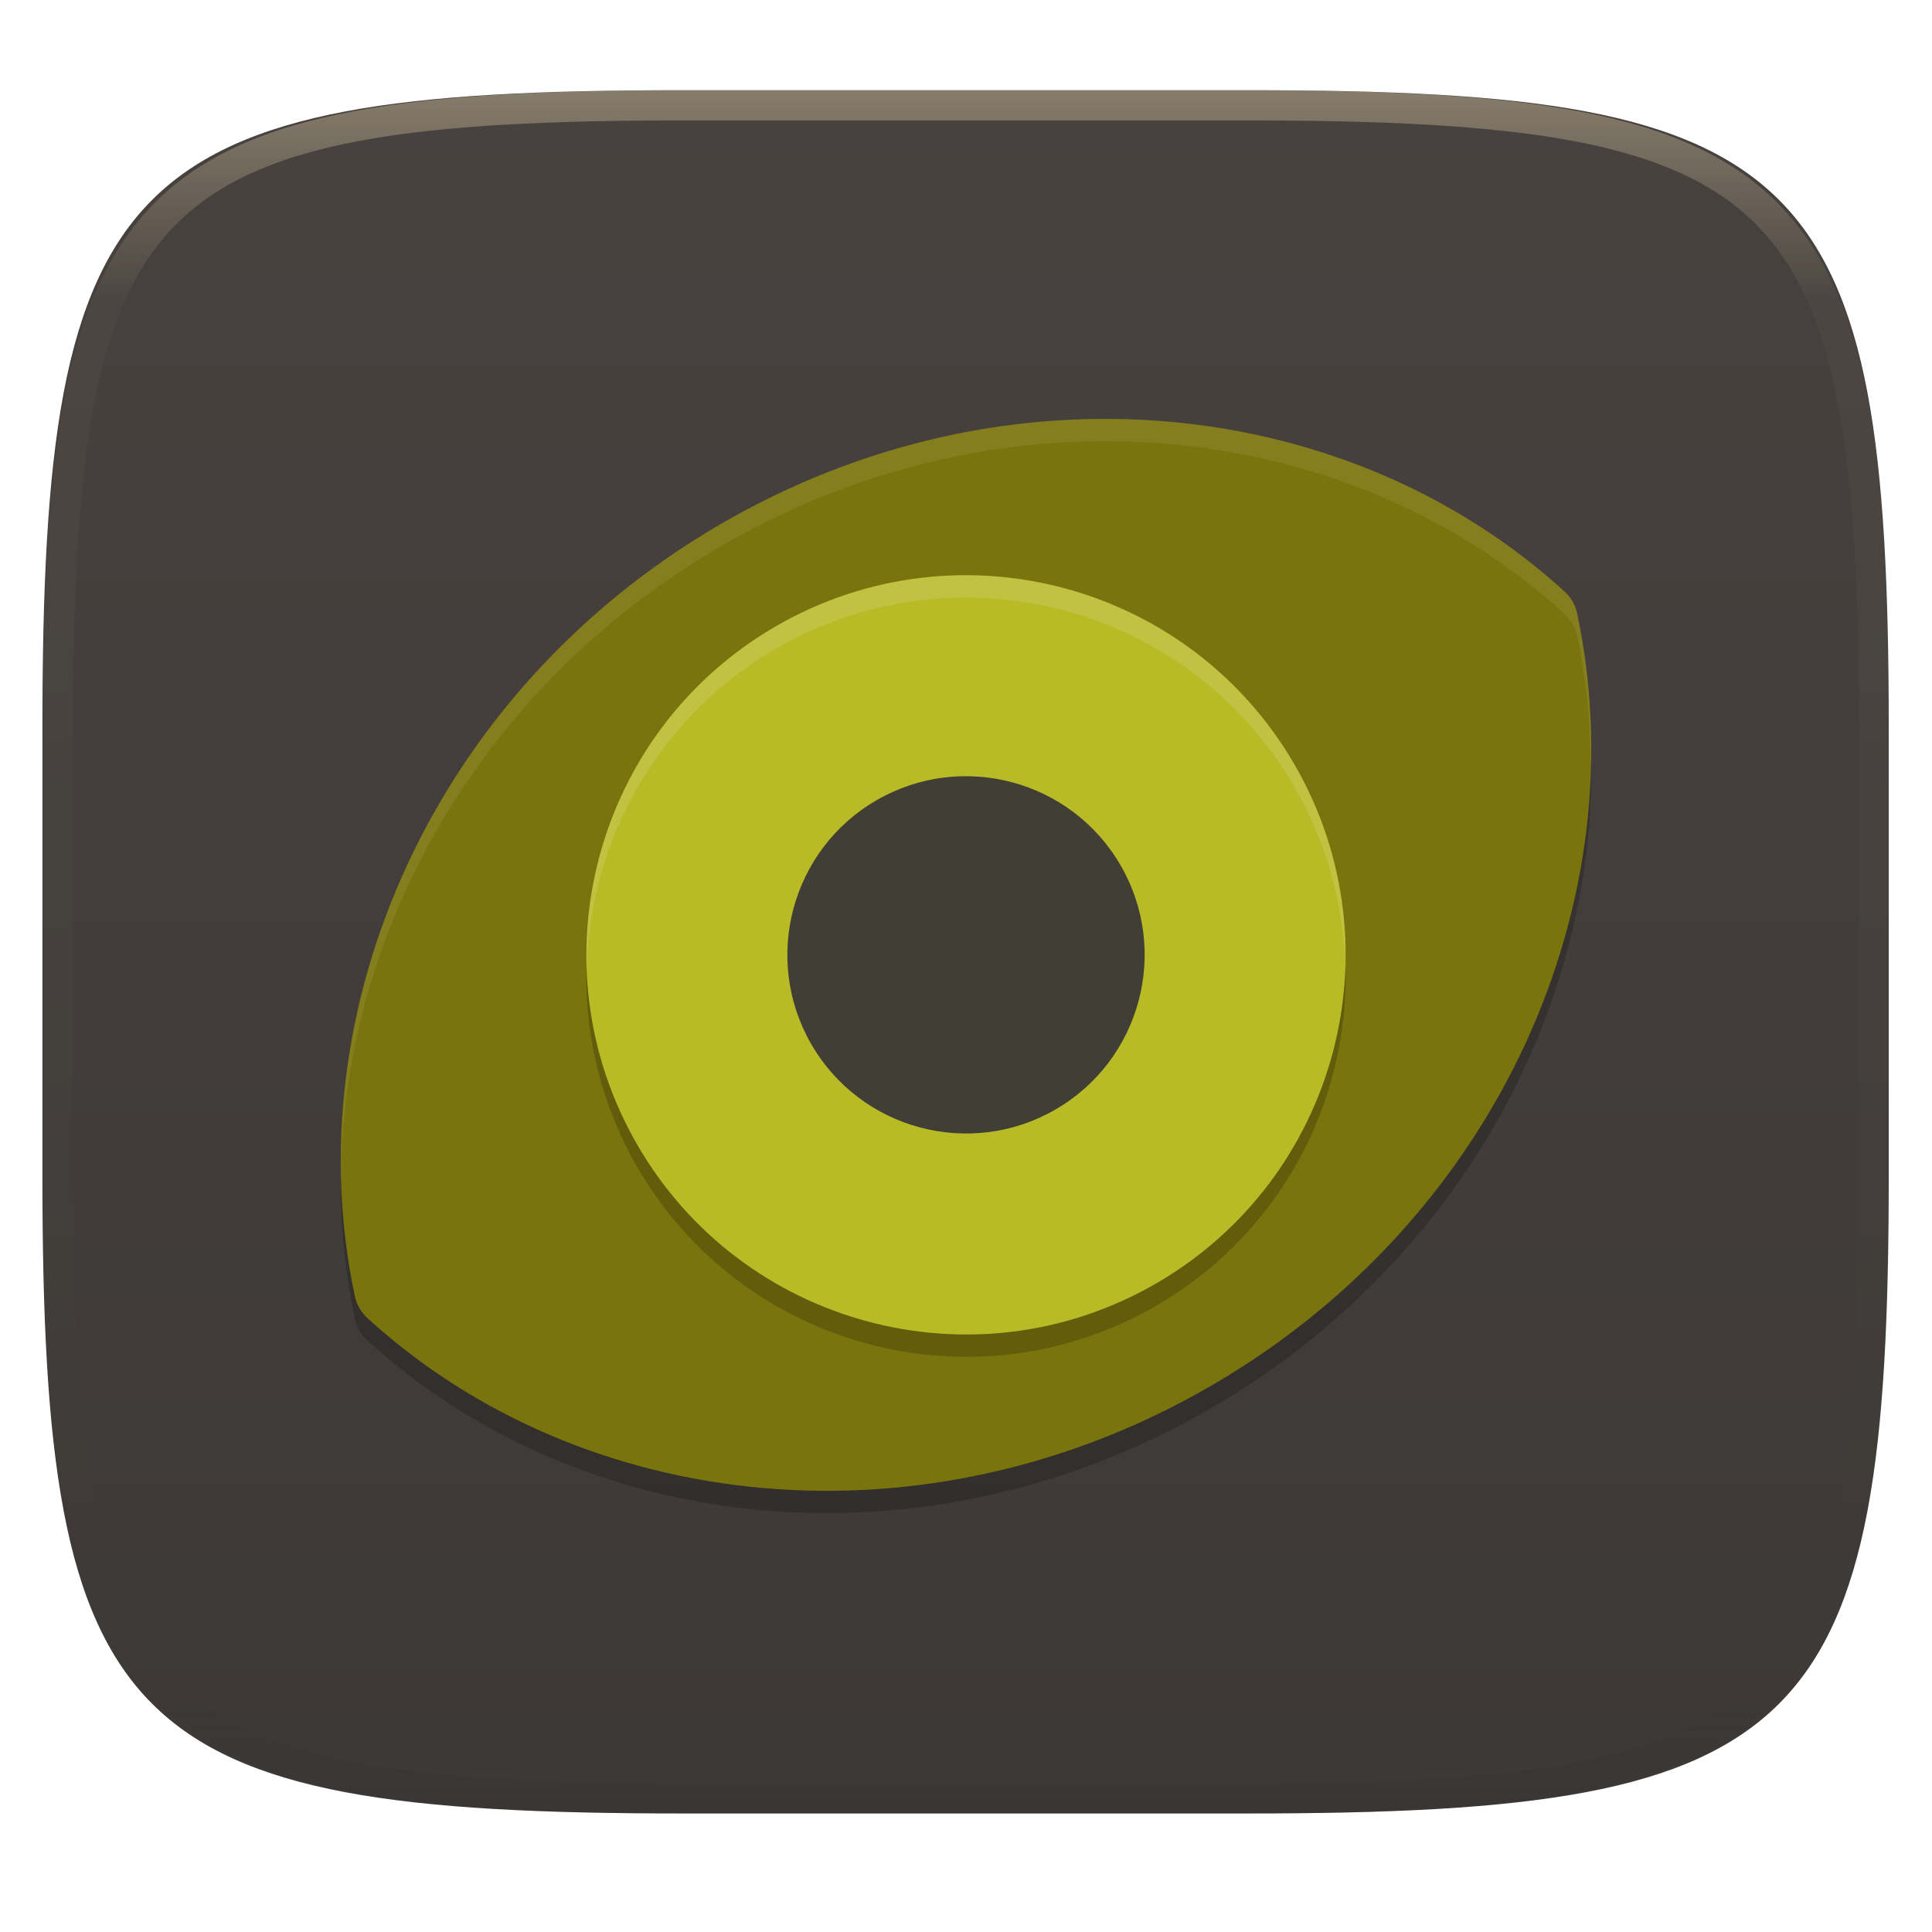
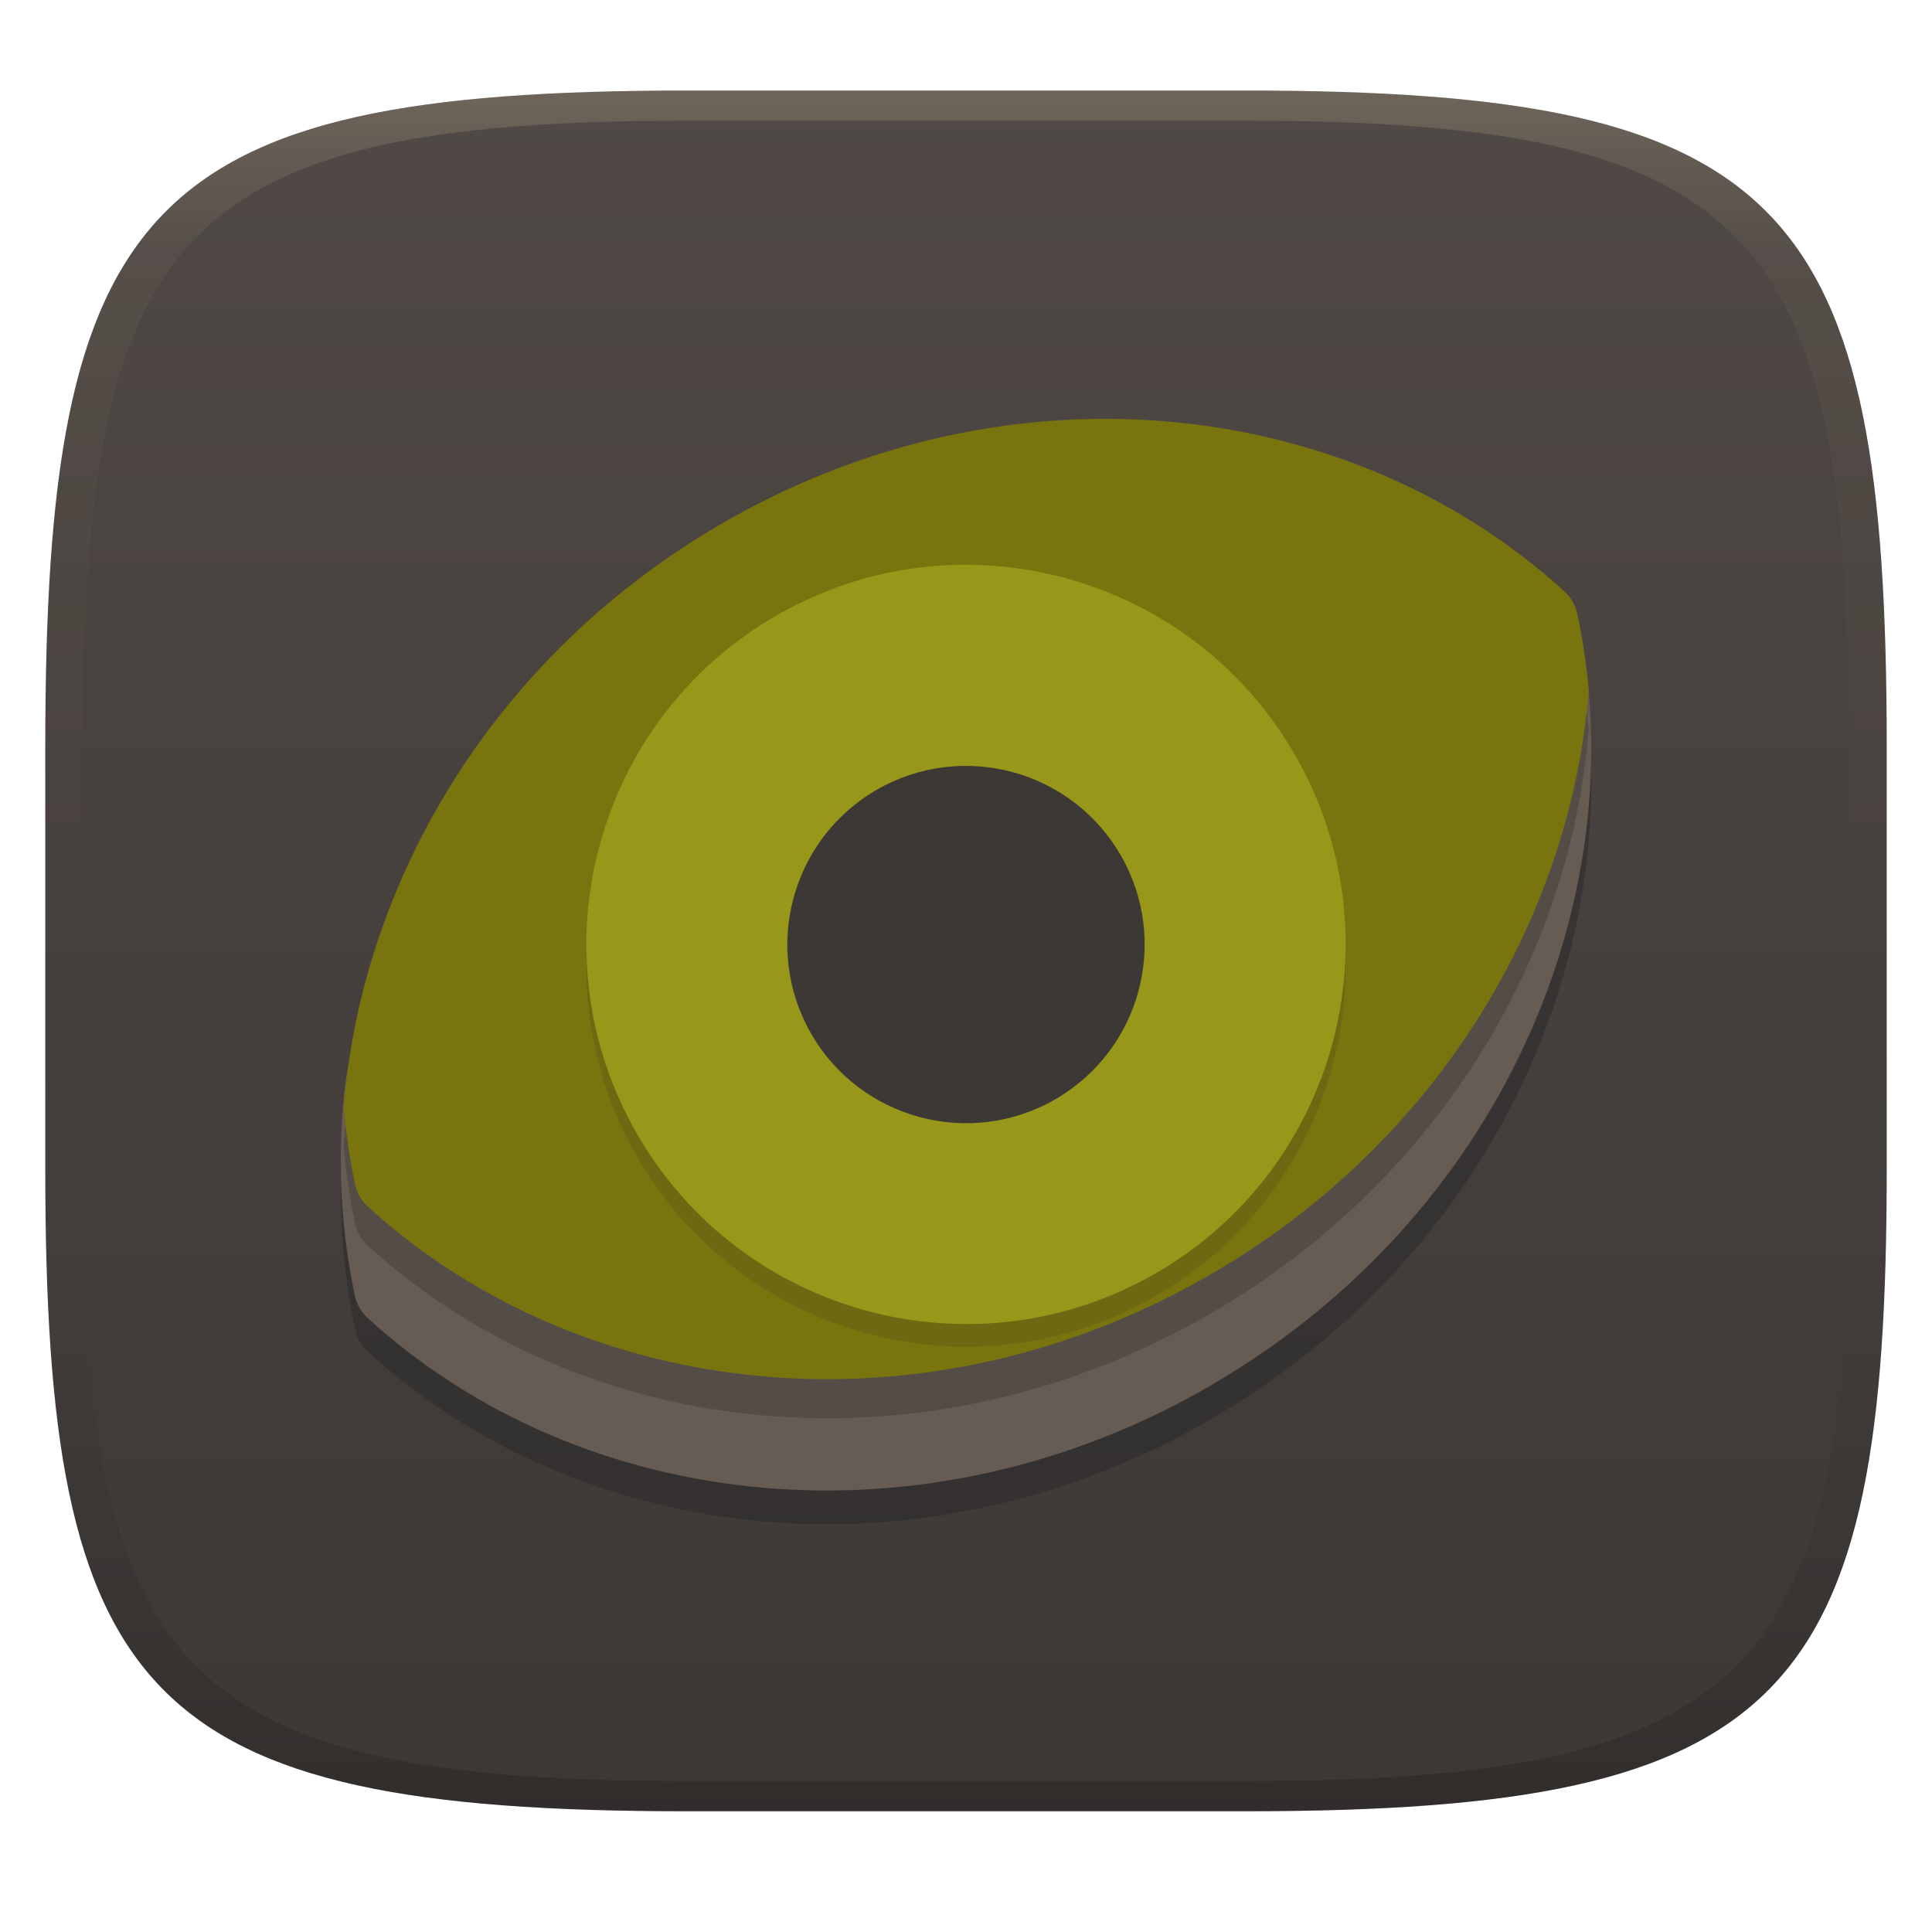
- <svg xmlns="http://www.w3.org/2000/svg" style="isolation:isolate" width="256" height="256" viewBox="0 0 256 256">
-   <g filter="url(#ieWME28MvSqOW6tPDu7drwerUopruBmk)">
-     <linearGradient id="_lgradient_89" x1=".567" x2=".567" y1="1.071" y2="-.742" gradientTransform="matrix(244.648,0,0,228.338,5.619,11.952)" gradientUnits="userSpaceOnUse">
-       <stop offset="0%" style="stop-color:#3c3836" />
-       <stop offset="100%" style="stop-color:#504945" />
+ <svg xmlns="http://www.w3.org/2000/svg" width="256" height="256" version="1.1">
+   <defs>
+     <linearGradient id="linearGradient31" x1=".5" x2=".5" y2="1" gradientTransform="matrix(244,0,0,228,5.986,12)" gradientUnits="userSpaceOnUse">
+       <stop stop-color="#ebdbb2" stop-opacity=".2" offset="0" />
+       <stop stop-color="#ebdbb2" stop-opacity=".05" offset=".1" />
+       <stop stop-opacity="0" offset=".704" />
+       <stop stop-opacity=".1" offset=".897" />
+       <stop stop-opacity=".2" offset="1" />
    </linearGradient>
-     <path fill="url(#_lgradient_89)" d="M 165.628 11.952 C 239.684 11.952 250.267 22.509 250.267 96.495 L 250.267 155.746 C 250.267 229.733 239.684 240.29 165.628 240.29 L 90.259 240.29 C 16.203 240.29 5.619 229.733 5.619 155.746 L 5.619 96.495 C 5.619 22.509 16.203 11.952 90.259 11.952 L 165.628 11.952 Z" />
-   </g>
-   <g opacity=".4">
-     <linearGradient id="_lgradient_90" x1=".517" x2=".517" y1="0" y2="1" gradientTransform="matrix(244.65,0,0,228.34,5.68,11.95)" gradientUnits="userSpaceOnUse">
-       <stop offset="0%" style="stop-color:#ebdbb2" />
-       <stop offset="12.5%" stop-opacity=".098" style="stop-color:#ebdbb2" />
-       <stop offset="92.5%" stop-opacity=".098" style="stop-color:#282828" />
-       <stop offset="100%" stop-opacity=".498" style="stop-color:#282828" />
+     <linearGradient id="linearGradient6" x1="140" x2="140" y1="12" y2="240" gradientUnits="userSpaceOnUse">
+       <stop stop-color="#504945" offset="0" />
+       <stop stop-color="#3c3836" offset="1" />
    </linearGradient>
-     <path fill="url(#_lgradient_90)" fill-rule="evenodd" d="M 165.068 11.951 C 169.396 11.941 173.724 11.991 178.052 12.089 C 181.927 12.167 185.803 12.315 189.678 12.541 C 193.131 12.737 196.583 13.022 200.026 13.395 C 203.085 13.73 206.144 14.181 209.174 14.741 C 211.889 15.243 214.574 15.881 217.22 16.657 C 219.62 17.355 221.971 18.219 224.243 19.241 C 226.358 20.184 228.384 21.304 230.302 22.591 C 232.142 23.829 233.863 25.244 235.437 26.806 C 237.001 28.378 238.417 30.088 239.656 31.925 C 240.945 33.841 242.066 35.865 243.02 37.967 C 244.043 40.247 244.909 42.585 245.617 44.972 C 246.394 47.615 247.034 50.297 247.535 53.009 C 248.096 56.035 248.548 59.081 248.883 62.136 C 249.257 65.575 249.542 69.014 249.739 72.462 C 249.965 76.323 250.112 80.194 250.201 84.055 C 250.289 88.378 250.339 92.701 250.329 97.014 L 250.329 155.226 C 250.339 159.549 250.289 163.862 250.201 168.185 C 250.112 172.056 249.965 175.917 249.739 179.778 C 249.542 183.226 249.257 186.675 248.883 190.104 C 248.548 193.159 248.096 196.215 247.535 199.241 C 247.034 201.943 246.394 204.625 245.617 207.268 C 244.909 209.655 244.043 212.003 243.02 214.273 C 242.066 216.385 240.945 218.399 239.656 220.315 C 238.417 222.152 237.001 223.872 235.437 225.434 C 233.863 226.996 232.142 228.411 230.302 229.649 C 228.384 230.936 226.358 232.056 224.243 232.999 C 221.971 234.021 219.62 234.885 217.22 235.593 C 214.574 236.369 211.889 237.007 209.174 237.499 C 206.144 238.068 203.085 238.51 200.026 238.845 C 196.583 239.218 193.131 239.503 189.678 239.699 C 185.803 239.925 181.927 240.073 178.052 240.161 C 173.724 240.249 169.396 240.299 165.068 240.289 L 90.942 240.289 C 86.614 240.299 82.286 240.249 77.958 240.161 C 74.083 240.073 70.207 239.925 66.332 239.699 C 62.879 239.503 59.427 239.218 55.984 238.845 C 52.925 238.51 49.866 238.068 46.836 237.499 C 44.121 237.007 41.436 236.369 38.79 235.593 C 36.39 234.885 34.039 234.021 31.767 232.999 C 29.652 232.056 27.626 230.936 25.708 229.649 C 23.868 228.411 22.147 226.996 20.573 225.434 C 19.009 223.872 17.593 222.152 16.354 220.315 C 15.065 218.399 13.944 216.385 12.99 214.273 C 11.967 212.003 11.101 209.655 10.393 207.268 C 9.616 204.625 8.976 201.943 8.475 199.241 C 7.914 196.215 7.462 193.159 7.127 190.104 C 6.753 186.675 6.468 183.226 6.271 179.778 C 6.045 175.917 5.898 172.056 5.809 168.185 C 5.721 163.862 5.671 159.549 5.681 155.226 L 5.681 97.014 C 5.671 92.701 5.721 88.378 5.809 84.055 C 5.898 80.194 6.045 76.323 6.271 72.462 C 6.468 69.014 6.753 65.575 7.127 62.136 C 7.462 59.081 7.914 56.035 8.475 53.009 C 8.976 50.297 9.616 47.615 10.393 44.972 C 11.101 42.585 11.967 40.247 12.99 37.967 C 13.944 35.865 15.065 33.841 16.354 31.925 C 17.593 30.088 19.009 28.378 20.573 26.806 C 22.147 25.244 23.868 23.829 25.708 22.591 C 27.626 21.304 29.652 20.184 31.767 19.241 C 34.039 18.219 36.39 17.355 38.79 16.657 C 41.436 15.881 44.121 15.243 46.836 14.741 C 49.866 14.181 52.925 13.73 55.984 13.395 C 59.427 13.022 62.879 12.737 66.332 12.541 C 70.207 12.315 74.083 12.167 77.958 12.089 C 82.286 11.991 86.614 11.941 90.942 11.951 L 165.068 11.951 Z M 165.078 15.96 C 169.376 15.95 173.675 15.999 177.973 16.087 C 181.8 16.176 185.626 16.323 189.452 16.539 C 192.836 16.736 196.219 17.011 199.583 17.384 C 202.554 17.699 205.515 18.131 208.446 18.681 C 211.023 19.153 213.58 19.762 216.099 20.499 C 218.322 21.147 220.495 21.953 222.6 22.896 C 224.509 23.751 226.338 24.763 228.069 25.922 C 229.692 27.013 231.207 28.26 232.594 29.646 C 233.981 31.031 235.23 32.544 236.332 34.165 C 237.492 35.894 238.506 37.712 239.361 39.608 C 240.306 41.72 241.112 43.892 241.761 46.102 C 242.509 48.617 243.109 51.162 243.591 53.736 C 244.132 56.664 244.565 59.611 244.889 62.578 C 245.263 65.938 245.539 69.308 245.735 72.688 C 245.952 76.51 246.109 80.322 246.188 84.144 C 246.276 88.437 246.325 92.721 246.325 97.014 C 246.325 97.014 246.325 97.014 246.325 97.014 L 246.325 155.226 C 246.325 155.226 246.325 155.226 246.325 155.226 C 246.325 159.519 246.276 163.803 246.188 168.096 C 246.109 171.918 245.952 175.74 245.735 179.552 C 245.539 182.932 245.263 186.302 244.889 189.672 C 244.565 192.629 244.132 195.576 243.591 198.504 C 243.109 201.078 242.509 203.623 241.761 206.138 C 241.112 208.358 240.306 210.52 239.361 212.632 C 238.506 214.528 237.492 216.356 236.332 218.075 C 235.23 219.706 233.981 221.219 232.594 222.604 C 231.207 223.98 229.692 225.227 228.069 226.318 C 226.338 227.477 224.509 228.489 222.6 229.344 C 220.495 230.297 218.322 231.093 216.099 231.741 C 213.58 232.478 211.023 233.087 208.446 233.559 C 205.515 234.109 202.554 234.541 199.583 234.865 C 196.219 235.229 192.836 235.514 189.452 235.701 C 185.626 235.917 181.8 236.074 177.973 236.153 C 173.675 236.251 169.376 236.29 165.078 236.29 C 165.078 236.29 165.078 236.29 165.068 236.29 L 90.942 236.29 C 90.932 236.29 90.932 236.29 90.932 236.29 C 86.634 236.29 82.335 236.251 78.037 236.153 C 74.21 236.074 70.384 235.917 66.558 235.701 C 63.174 235.514 59.791 235.229 56.427 234.865 C 53.456 234.541 50.495 234.109 47.564 233.559 C 44.987 233.087 42.43 232.478 39.911 231.741 C 37.688 231.093 35.515 230.297 33.41 229.344 C 31.501 228.489 29.672 227.477 27.941 226.318 C 26.318 225.227 24.803 223.98 23.416 222.604 C 22.029 221.219 20.78 219.706 19.678 218.075 C 18.518 216.356 17.504 214.528 16.649 212.632 C 15.704 210.52 14.898 208.358 14.249 206.138 C 13.501 203.623 12.901 201.078 12.419 198.504 C 11.878 195.576 11.445 192.629 11.121 189.672 C 10.747 186.302 10.472 182.932 10.275 179.552 C 10.058 175.74 9.901 171.918 9.822 168.096 C 9.734 163.803 9.685 159.519 9.685 155.226 C 9.685 155.226 9.685 155.226 9.685 155.226 L 9.685 97.014 C 9.685 97.014 9.685 97.014 9.685 97.014 C 9.685 92.721 9.734 88.437 9.822 84.144 C 9.901 80.322 10.058 76.51 10.275 72.688 C 10.472 69.308 10.747 65.938 11.121 62.578 C 11.445 59.611 11.878 56.664 12.419 53.736 C 12.901 51.162 13.501 48.617 14.249 46.102 C 14.898 43.892 15.704 41.72 16.649 39.608 C 17.504 37.712 18.518 35.894 19.678 34.165 C 20.78 32.544 22.029 31.031 23.416 29.646 C 24.803 28.26 26.318 27.013 27.941 25.922 C 29.672 24.763 31.501 23.751 33.41 22.896 C 35.515 21.953 37.688 21.147 39.911 20.499 C 42.43 19.762 44.987 19.153 47.564 18.681 C 50.495 18.131 53.456 17.699 56.427 17.384 C 59.791 17.011 63.174 16.736 66.558 16.539 C 70.384 16.323 74.21 16.176 78.037 16.087 C 82.335 15.999 86.634 15.95 90.932 15.96 C 90.932 15.96 90.932 15.96 90.942 15.96 L 165.068 15.96 C 165.078 15.96 165.078 15.96 165.078 15.96 Z" />
-   </g>
-   <g>
-     <g opacity=".2">
-       <path d="M 160.627 186.495 C 122.63 208.627 77.252 203.684 48.69 177.622 C 47.841 176.847 47.261 175.834 47.021 174.706 C 38.939 136.762 57.337 94.624 95.373 72.47 C 133.37 50.338 178.748 55.281 207.31 81.343 C 208.159 82.117 208.739 83.13 208.979 84.259 C 217.061 122.203 198.663 164.34 160.627 186.495 Z" />
-     </g>
-     <path fill="#79740e" d="M 160.627 183.536 C 122.63 205.667 77.252 200.725 48.69 174.662 C 47.841 173.888 47.261 172.875 47.021 171.747 C 38.939 133.803 57.337 91.665 95.373 69.511 C 133.37 47.379 178.748 52.322 207.31 78.384 C 208.159 79.158 208.739 80.171 208.979 81.3 C 217.061 119.244 198.663 161.381 160.627 183.536 Z" />
-     <g opacity=".2">
-       <path d="M 84.436 154.634 C 70.554 130.59 78.805 99.799 102.849 85.918 C 126.893 72.036 157.684 80.286 171.565 104.33 C 185.447 128.374 177.197 159.165 153.153 173.047 C 129.109 186.929 98.318 178.679 84.436 154.634 Z" />
-     </g>
-     <path fill="#b8bb26" d="M 84.436 151.675 C 70.554 127.631 78.805 96.84 102.849 82.959 C 126.893 69.077 157.684 77.327 171.566 101.371 C 185.447 125.415 177.197 156.206 153.153 170.088 C 129.109 183.97 98.318 175.72 84.436 151.675 Z" />
-     <g opacity=".957">
-       <path fill="#3c3836" d="M 107.5 138.36 C 100.967 127.045 104.85 112.555 116.164 106.022 C 127.479 99.49 141.969 103.372 148.502 114.687 C 155.034 126.002 151.152 140.492 139.837 147.024 C 128.522 153.557 114.032 149.674 107.5 138.36 Z" />
-     </g>
-     <g opacity=".1">
-       <path fill="#ebdbb2" d="M 147.454 55.505 C 130.031 55.322 111.993 59.832 95.369 69.515 C 63.234 88.232 45.183 121.212 45.209 153.877 C 46.244 122.194 64.206 90.625 95.369 72.474 C 111.993 62.791 130.031 58.281 147.454 58.464 C 169.855 58.7 191.239 66.68 207.306 81.339 C 208.154 82.114 208.741 83.135 208.982 84.264 C 210.182 89.899 210.725 95.625 210.767 101.365 C 210.769 101.402 210.772 101.438 210.773 101.475 C 210.944 94.709 210.396 87.943 208.982 81.305 C 208.741 80.176 208.154 79.155 207.306 78.38 C 191.239 63.72 169.855 55.741 147.454 55.505 Z" />
-     </g>
-     <g opacity=".2">
-       <path fill="#ebdbb2" d="M 126.815 76.23 C 118.389 76.429 110.147 78.743 102.848 82.958 C 86.686 92.304 77.029 109.833 77.765 128.488 C 78.101 110.886 87.614 94.74 102.848 85.917 C 114.402 79.246 128.133 77.438 141.02 80.891 C 153.907 84.345 164.895 92.776 171.565 104.33 C 175.637 111.404 177.926 119.362 178.235 127.517 C 178.434 118.357 176.128 109.316 171.565 101.371 C 162.368 85.438 145.207 75.797 126.815 76.23 Z" />
-     </g>
-   </g>
+   </defs>
+   <path d="m165 12c72 0 85 15 85 87v56c0 70-13 85-85 85h-74c-72 0-85-15-85-85v-56c0-72 13-87 85-87z" fill="url(#linearGradient6)" style="isolation:isolate" />
+   <path d="m160.62 187.97c-38 22.13-83.38 17.19-111.9-8.874-0.849-0.774-1.429-1.787-1.669-2.915-1.895-8.899-2.334-18.03-1.405-27.08 3.033-29.53 44.23-26.65 73.34-43.61 38-22.13 50.29-38.63 78.85-12.57 0.849 0.775 10.92-8.321 11.16-7.192 8.082 37.94-10.32 80.08-48.35 102.2z" fill="#282828" opacity=".5" style="isolation:isolate" />
+   <path transform="translate(-.0035 -.0047578)" d="m160.6 183.5c-38 22.13-83.38 17.19-111.9-8.874-0.849-0.774-1.429-1.787-1.669-2.915-1.895-8.899-2.334-18.03-1.405-27.08 3.033-29.53 44.23-26.65 73.34-43.61 38-22.13 50.29-38.63 78.85-12.57 0.849 0.775 10.92-8.321 11.16-7.192 8.082 37.94-10.32 80.08-48.35 102.2z" fill="#665c54" style="isolation:isolate" />
+   <path d="m147.5 60.683c-17.42-0.183-35.46 4.315-52.08 14-29.8 17.36-47.47 46.98-49.88 77.24 0.305 3.424 0.802 6.832 1.52 10.21 0.241 1.128 0.822 2.138 1.671 2.913 28.56 26.06 73.94 31.01 111.9 8.877 29.8-17.36 47.47-46.98 49.88-77.24-0.305-3.424-0.802-6.832-1.52-10.21-0.241-1.128-0.822-2.139-1.671-2.913-16.07-14.66-37.46-22.64-59.86-22.88z" fill="#282828" opacity=".3" style="isolation:isolate" />
+   <path transform="translate(-.0035 -.0047578)" d="m147.5 55.51c-17.42-0.183-35.46 4.315-52.08 14-29.8 17.36-47.47 46.98-49.88 77.24 0.305 3.424 0.802 6.832 1.52 10.21 0.241 1.128 0.822 2.138 1.671 2.913 28.56 26.06 73.94 31.01 111.9 8.877 29.8-17.36 47.47-46.98 49.88-77.24-0.305-3.424-0.802-6.832-1.52-10.21-0.241-1.128-0.822-2.139-1.671-2.913-16.07-14.66-37.46-22.64-59.86-22.88z" fill="#79740e" style="isolation:isolate" />
+   <path transform="translate(-.0035 -.0047578)" d="m84.44 153.3c-13.88-24.04-5.631-54.84 18.41-68.72 24.04-13.88 54.84-5.632 68.72 18.41 13.88 24.04 5.632 54.84-18.41 68.72s-54.84 5.632-68.72-18.41z" fill="#282828" opacity=".15" style="isolation:isolate" />
+   <path transform="translate(-.0035 -.0047578)" d="m84.44 150.3c-13.88-24.04-5.631-54.84 18.41-68.72 24.04-13.88 54.84-5.632 68.72 18.41 13.88 24.04 5.631 54.84-18.41 68.72s-54.84 5.632-68.72-18.41z" fill="#98971a" style="isolation:isolate" />
+   <path transform="translate(-.0035 -.0047578)" d="m107.5 137c-6.533-11.32-2.65-25.8 8.664-32.34 11.32-6.532 25.8-2.65 32.34 8.665 6.532 11.32 2.65 25.8-8.665 32.34-11.32 6.533-25.8 2.65-32.34-8.664z" fill="#3c3836" style="isolation:isolate" />
+   <path d="m91 12c-72 0-85 15-85 87v56c0 70 13 85 85 85h74c72 0 85-15 85-85v-56c0-72-13-87-85-87zm0 4h74c68 0 80 15 80 83v56c0 66-12 81-80 81h-74c-68 0-80-15-80-81v-56c0-68 12-83 80-83z" fill="url(#linearGradient31)" style="isolation:isolate" />
</svg>
